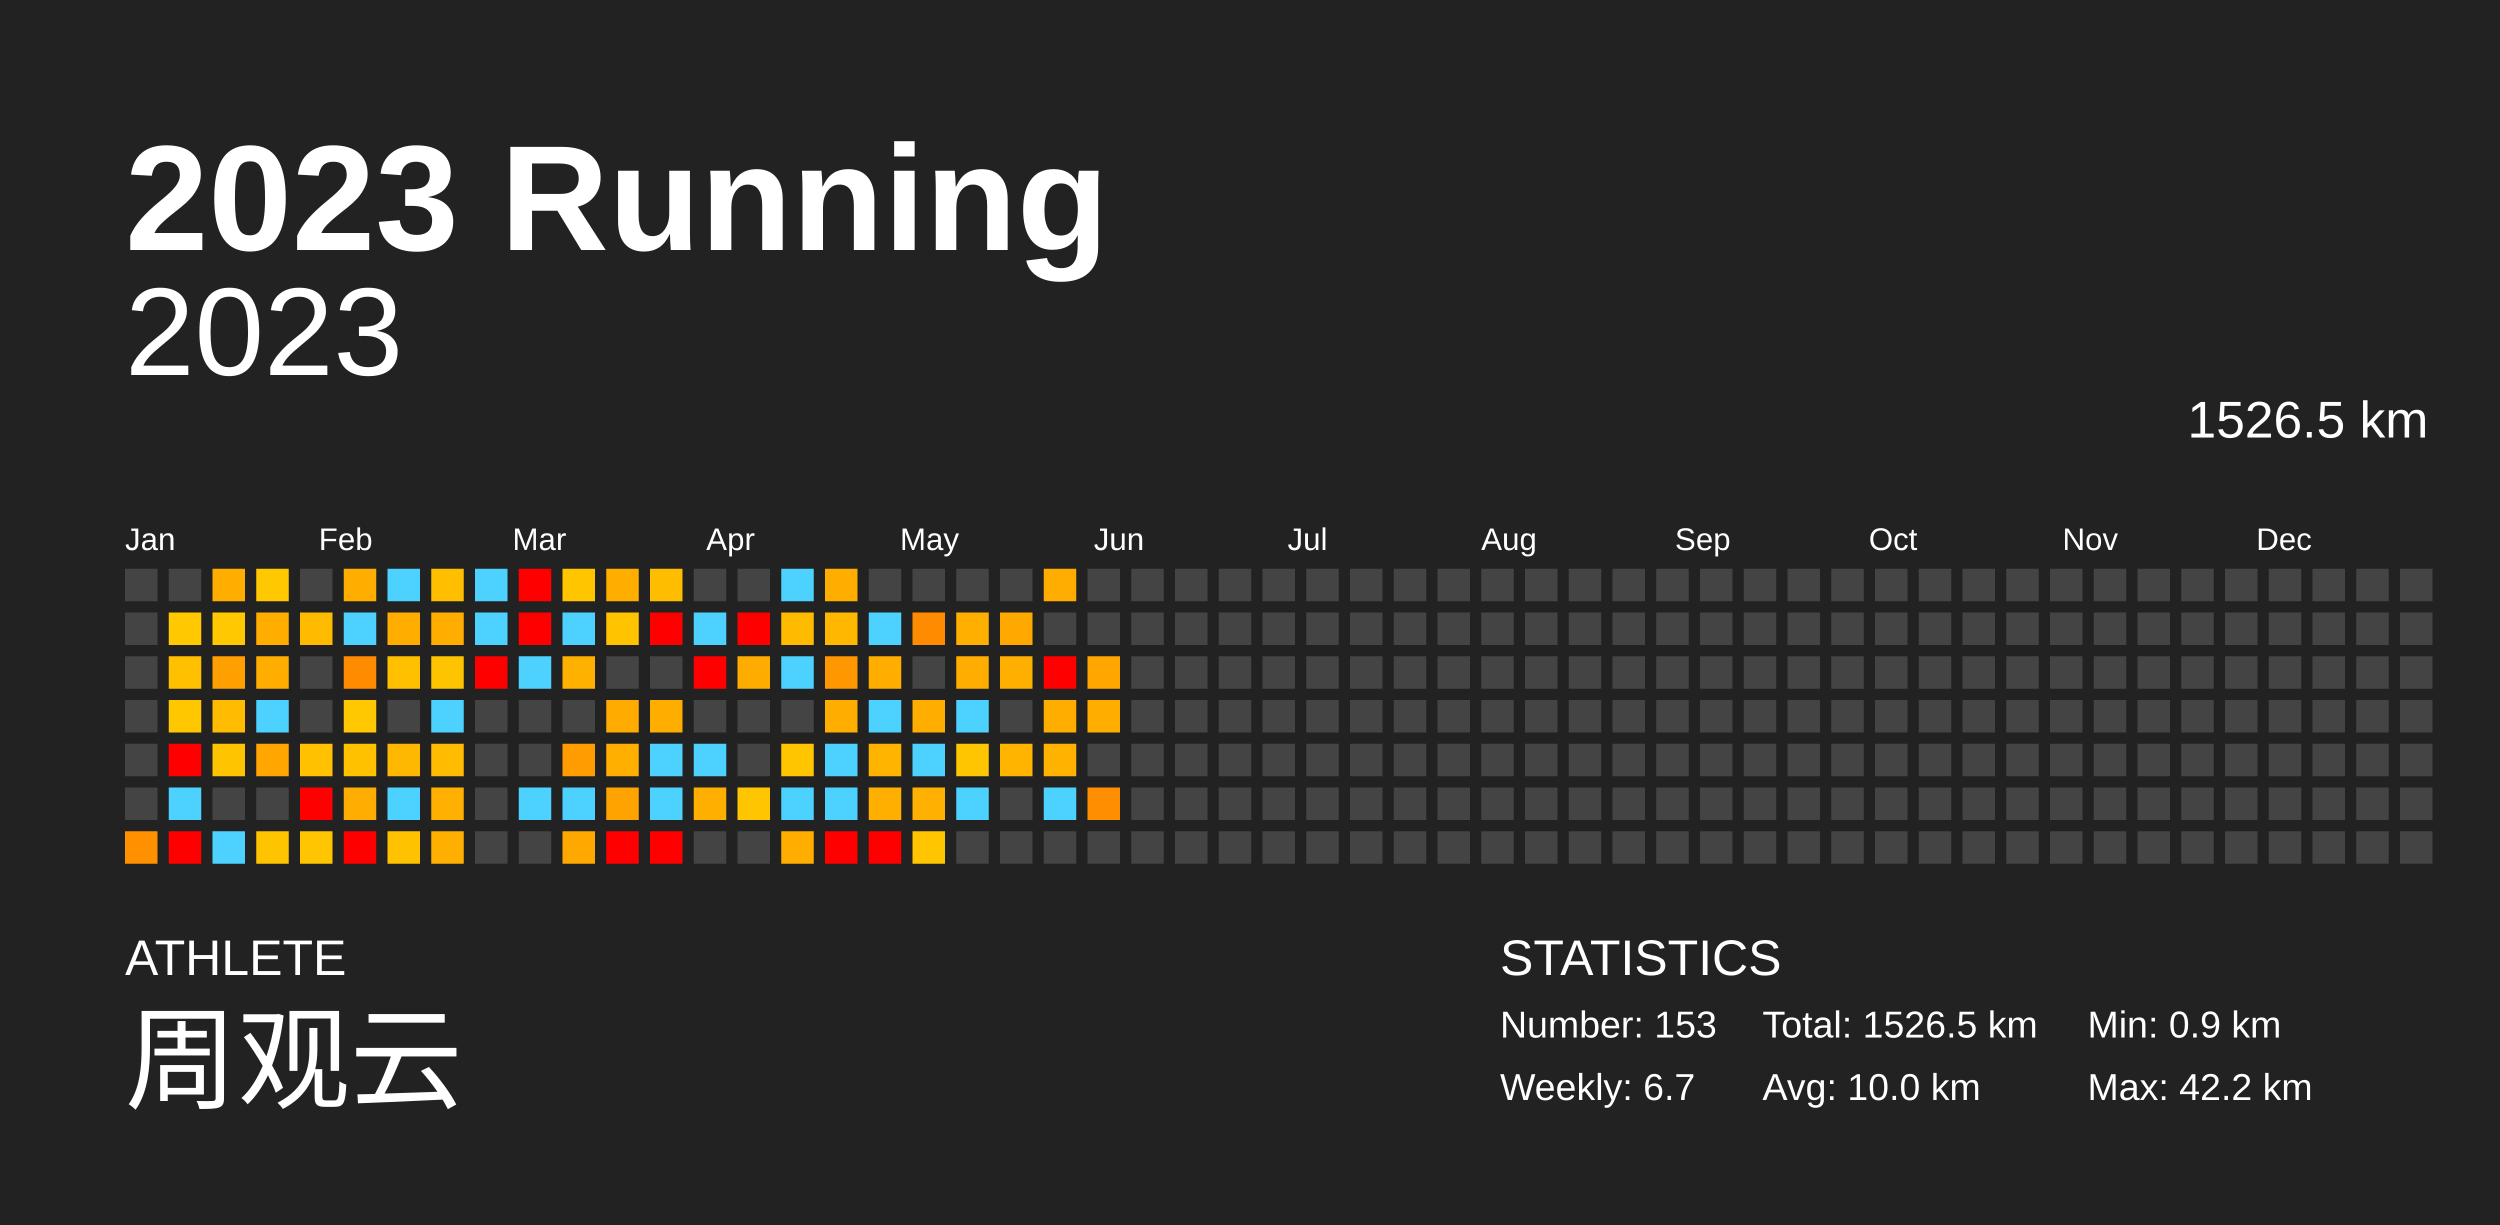
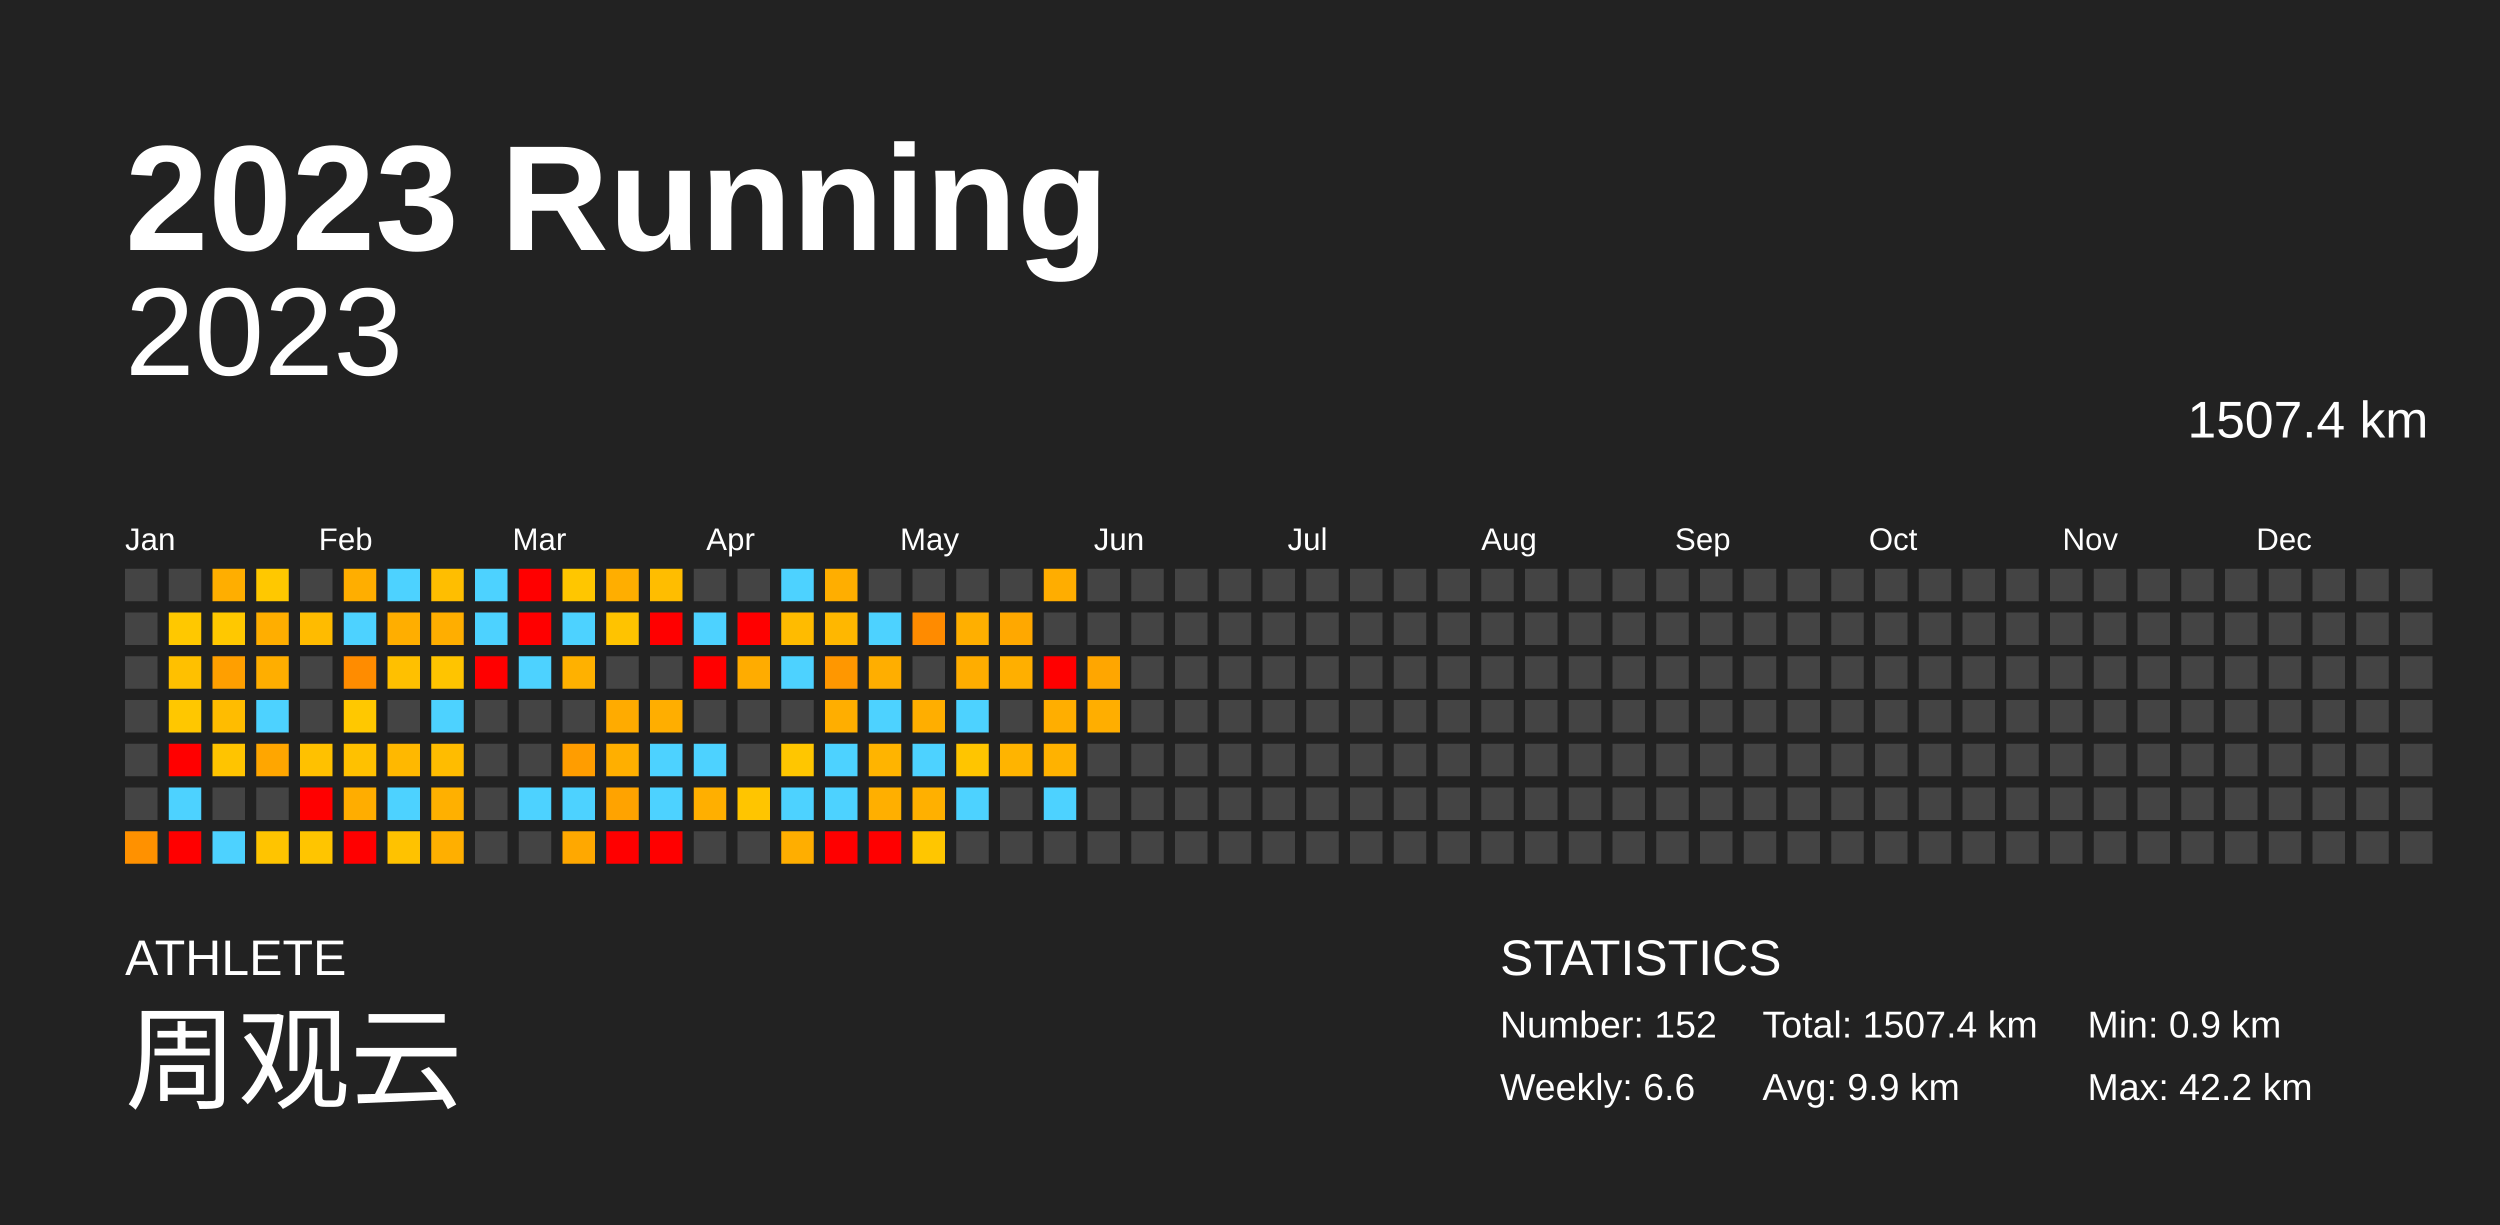
<svg xmlns="http://www.w3.org/2000/svg" baseProfile="full" height="98mm" version="1.1" viewBox="0,0,200,98" width="200mm">
  <defs />
  <rect fill="#222222" height="98" width="200" x="0" y="0" />
  <text fill="#FFFFFF" style="font-size:12px; font-family:Arial; font-weight:bold;" x="10" y="20">2023 Running</text>
  <text fill="#FFFFFF" style="font-size:4px; font-family:Arial" x="10" y="78">ATHLETE</text>
  <text fill="#FFFFFF" style="font-size:9px; font-family:Arial" x="10" y="88">周观云</text>
  <text fill="#FFFFFF" style="font-size:4px; font-family:Arial" x="120" y="78">STATISTICS</text>
-   <text fill="#FFFFFF" style="font-size:3px; font-family:Arial" x="120" y="83">Number: 153</text>
-   <text fill="#FFFFFF" style="font-size:3px; font-family:Arial" x="120" y="88">Weekly: 6.7</text>
-   <text fill="#FFFFFF" style="font-size:3px; font-family:Arial" x="141" y="83">Total: 1526.5 km</text>
-   <text fill="#FFFFFF" style="font-size:3px; font-family:Arial" x="141" y="88">Avg: 10.0 km</text>
+   <text fill="#FFFFFF" style="font-size:3px; font-family:Arial" x="120" y="83">Number: 152</text>
+   <text fill="#FFFFFF" style="font-size:3px; font-family:Arial" x="120" y="88">Weekly: 6.6</text>
+   <text fill="#FFFFFF" style="font-size:3px; font-family:Arial" x="141" y="83">Total: 1507.4 km</text>
+   <text fill="#FFFFFF" style="font-size:3px; font-family:Arial" x="141" y="88">Avg: 9.9 km</text>
  <text fill="#FFFFFF" style="font-size:3px; font-family:Arial" x="167" y="83">Min: 0.9 km</text>
  <text fill="#FFFFFF" style="font-size:3px; font-family:Arial" x="167" y="88">Max: 42.2 km</text>
  <text alignment-baseline="hanging" fill="#FFFFFF" style="font-size:10.0px; font-family:Arial;" x="10" y="30">2023</text>
-   <text alignment-baseline="hanging" fill="#FFFFFF" style="font-size:4.125px; font-family:Arial;" x="175" y="35">1526.5 km</text>
+   <text alignment-baseline="hanging" fill="#FFFFFF" style="font-size:4.125px; font-family:Arial;" x="175" y="35">1507.4 km</text>
  <text fill="#FFFFFF" style="font-size:2.5px; font-family:Arial" x="10.0" y="44">Jan</text>
  <text fill="#FFFFFF" style="font-size:2.5px; font-family:Arial" x="25.5" y="44">Feb</text>
  <text fill="#FFFFFF" style="font-size:2.5px; font-family:Arial" x="41.0" y="44">Mar</text>
  <text fill="#FFFFFF" style="font-size:2.5px; font-family:Arial" x="56.5" y="44">Apr</text>
  <text fill="#FFFFFF" style="font-size:2.5px; font-family:Arial" x="72.0" y="44">May</text>
  <text fill="#FFFFFF" style="font-size:2.5px; font-family:Arial" x="87.5" y="44">Jun</text>
  <text fill="#FFFFFF" style="font-size:2.5px; font-family:Arial" x="103.0" y="44">Jul</text>
  <text fill="#FFFFFF" style="font-size:2.5px; font-family:Arial" x="118.5" y="44">Aug</text>
  <text fill="#FFFFFF" style="font-size:2.5px; font-family:Arial" x="134.0" y="44">Sep</text>
  <text fill="#FFFFFF" style="font-size:2.5px; font-family:Arial" x="149.5" y="44">Oct</text>
  <text fill="#FFFFFF" style="font-size:2.5px; font-family:Arial" x="165.0" y="44">Nov</text>
  <text fill="#FFFFFF" style="font-size:2.5px; font-family:Arial" x="180.5" y="44">Dec</text>
  <rect fill="#444444" height="2.6" width="2.6" x="10.0" y="45.5" />
  <rect fill="#444444" height="2.6" width="2.6" x="10.0" y="49.0" />
  <rect fill="#444444" height="2.6" width="2.6" x="10.0" y="52.5" />
  <rect fill="#444444" height="2.6" width="2.6" x="10.0" y="56.0" />
  <rect fill="#444444" height="2.6" width="2.6" x="10.0" y="59.5" />
  <rect fill="#444444" height="2.6" width="2.6" x="10.0" y="63.0" />
  <rect fill="#ff9100" height="2.6" width="2.6" x="10.0" y="66.5" />
  <rect fill="#444444" height="2.6" width="2.6" x="13.5" y="45.5" />
  <rect fill="#ffc800" height="2.6" width="2.6" x="13.5" y="49.0" />
  <rect fill="#ffc000" height="2.6" width="2.6" x="13.5" y="52.5" />
  <rect fill="#ffc700" height="2.6" width="2.6" x="13.5" y="56.0" />
  <rect fill="red" height="2.6" width="2.6" x="13.5" y="59.5" />
  <rect fill="#4dd2ff" height="2.6" width="2.6" x="13.5" y="63.0" />
  <rect fill="red" height="2.6" width="2.6" x="13.5" y="66.5" />
  <rect fill="#ffae00" height="2.6" width="2.6" x="17.0" y="45.5" />
  <rect fill="#ffc800" height="2.6" width="2.6" x="17.0" y="49.0" />
  <rect fill="#ff9f00" height="2.6" width="2.6" x="17.0" y="52.5" />
  <rect fill="#ffbc00" height="2.6" width="2.6" x="17.0" y="56.0" />
  <rect fill="#ffc400" height="2.6" width="2.6" x="17.0" y="59.5" />
  <rect fill="#444444" height="2.6" width="2.6" x="17.0" y="63.0" />
  <rect fill="#4dd2ff" height="2.6" width="2.6" x="17.0" y="66.5" />
  <rect fill="#ffc800" height="2.6" width="2.6" x="20.5" y="45.5" />
  <rect fill="#ffae00" height="2.6" width="2.6" x="20.5" y="49.0" />
  <rect fill="#ffae00" height="2.6" width="2.6" x="20.5" y="52.5" />
  <rect fill="#4dd2ff" height="2.6" width="2.6" x="20.5" y="56.0" />
  <rect fill="#ffa600" height="2.6" width="2.6" x="20.5" y="59.5" />
  <rect fill="#444444" height="2.6" width="2.6" x="20.5" y="63.0" />
  <rect fill="#ffc400" height="2.6" width="2.6" x="20.5" y="66.5" />
  <rect fill="#444444" height="2.6" width="2.6" x="24.0" y="45.5" />
  <rect fill="#ffbb00" height="2.6" width="2.6" x="24.0" y="49.0" />
  <rect fill="#444444" height="2.6" width="2.6" x="24.0" y="52.5" />
  <rect fill="#444444" height="2.6" width="2.6" x="24.0" y="56.0" />
  <rect fill="#ffc100" height="2.6" width="2.6" x="24.0" y="59.5" />
  <rect fill="red" height="2.6" width="2.6" x="24.0" y="63.0" />
  <rect fill="#ffc500" height="2.6" width="2.6" x="24.0" y="66.5" />
  <rect fill="#ffae00" height="2.6" width="2.6" x="27.5" y="45.5" />
  <rect fill="#4dd2ff" height="2.6" width="2.6" x="27.5" y="49.0" />
  <rect fill="#ff8c00" height="2.6" width="2.6" x="27.5" y="52.5" />
  <rect fill="#ffc800" height="2.6" width="2.6" x="27.5" y="56.0" />
  <rect fill="#ffc100" height="2.6" width="2.6" x="27.5" y="59.5" />
  <rect fill="#ffad00" height="2.6" width="2.6" x="27.5" y="63.0" />
  <rect fill="red" height="2.6" width="2.6" x="27.5" y="66.5" />
  <rect fill="#4dd2ff" height="2.6" width="2.6" x="31.0" y="45.5" />
  <rect fill="#ffae00" height="2.6" width="2.6" x="31.0" y="49.0" />
  <rect fill="#ffc000" height="2.6" width="2.6" x="31.0" y="52.5" />
  <rect fill="#444444" height="2.6" width="2.6" x="31.0" y="56.0" />
  <rect fill="#ffb800" height="2.6" width="2.6" x="31.0" y="59.5" />
  <rect fill="#4dd2ff" height="2.6" width="2.6" x="31.0" y="63.0" />
  <rect fill="#ffc200" height="2.6" width="2.6" x="31.0" y="66.5" />
  <rect fill="#ffbe00" height="2.6" width="2.6" x="34.5" y="45.5" />
  <rect fill="#ffae00" height="2.6" width="2.6" x="34.5" y="49.0" />
  <rect fill="#ffc400" height="2.6" width="2.6" x="34.5" y="52.5" />
  <rect fill="#4dd2ff" height="2.6" width="2.6" x="34.5" y="56.0" />
  <rect fill="#ffbc00" height="2.6" width="2.6" x="34.5" y="59.5" />
  <rect fill="#ffb000" height="2.6" width="2.6" x="34.5" y="63.0" />
  <rect fill="#ffaf00" height="2.6" width="2.6" x="34.5" y="66.5" />
  <rect fill="#4dd2ff" height="2.6" width="2.6" x="38.0" y="45.5" />
  <rect fill="#4dd2ff" height="2.6" width="2.6" x="38.0" y="49.0" />
  <rect fill="red" height="2.6" width="2.6" x="38.0" y="52.5" />
  <rect fill="#444444" height="2.6" width="2.6" x="38.0" y="56.0" />
  <rect fill="#444444" height="2.6" width="2.6" x="38.0" y="59.5" />
  <rect fill="#444444" height="2.6" width="2.6" x="38.0" y="63.0" />
  <rect fill="#444444" height="2.6" width="2.6" x="38.0" y="66.5" />
  <rect fill="red" height="2.6" width="2.6" x="41.5" y="45.5" />
  <rect fill="red" height="2.6" width="2.6" x="41.5" y="49.0" />
  <rect fill="#4dd2ff" height="2.6" width="2.6" x="41.5" y="52.5" />
  <rect fill="#444444" height="2.6" width="2.6" x="41.5" y="56.0" />
  <rect fill="#444444" height="2.6" width="2.6" x="41.5" y="59.5" />
  <rect fill="#4dd2ff" height="2.6" width="2.6" x="41.5" y="63.0" />
  <rect fill="#444444" height="2.6" width="2.6" x="41.5" y="66.5" />
  <rect fill="#ffc600" height="2.6" width="2.6" x="45.0" y="45.5" />
  <rect fill="#4dd2ff" height="2.6" width="2.6" x="45.0" y="49.0" />
  <rect fill="#ffb100" height="2.6" width="2.6" x="45.0" y="52.5" />
  <rect fill="#444444" height="2.6" width="2.6" x="45.0" y="56.0" />
  <rect fill="#ff9d00" height="2.6" width="2.6" x="45.0" y="59.5" />
  <rect fill="#4dd2ff" height="2.6" width="2.6" x="45.0" y="63.0" />
  <rect fill="#ffa800" height="2.6" width="2.6" x="45.0" y="66.5" />
  <rect fill="#ffae00" height="2.6" width="2.6" x="48.5" y="45.5" />
  <rect fill="#ffc300" height="2.6" width="2.6" x="48.5" y="49.0" />
  <rect fill="#444444" height="2.6" width="2.6" x="48.5" y="52.5" />
  <rect fill="#ffab00" height="2.6" width="2.6" x="48.5" y="56.0" />
  <rect fill="#ffaf00" height="2.6" width="2.6" x="48.5" y="59.5" />
  <rect fill="#ffa300" height="2.6" width="2.6" x="48.5" y="63.0" />
  <rect fill="red" height="2.6" width="2.6" x="48.5" y="66.5" />
  <rect fill="#ffbd00" height="2.6" width="2.6" x="52.0" y="45.5" />
  <rect fill="red" height="2.6" width="2.6" x="52.0" y="49.0" />
  <rect fill="#444444" height="2.6" width="2.6" x="52.0" y="52.5" />
  <rect fill="#ffae00" height="2.6" width="2.6" x="52.0" y="56.0" />
  <rect fill="#4dd2ff" height="2.6" width="2.6" x="52.0" y="59.5" />
  <rect fill="#4dd2ff" height="2.6" width="2.6" x="52.0" y="63.0" />
  <rect fill="red" height="2.6" width="2.6" x="52.0" y="66.5" />
  <rect fill="#444444" height="2.6" width="2.6" x="55.5" y="45.5" />
  <rect fill="#4dd2ff" height="2.6" width="2.6" x="55.5" y="49.0" />
  <rect fill="red" height="2.6" width="2.6" x="55.5" y="52.5" />
  <rect fill="#444444" height="2.6" width="2.6" x="55.5" y="56.0" />
  <rect fill="#4dd2ff" height="2.6" width="2.6" x="55.5" y="59.5" />
  <rect fill="#ffaf00" height="2.6" width="2.6" x="55.5" y="63.0" />
  <rect fill="#444444" height="2.6" width="2.6" x="55.5" y="66.5" />
  <rect fill="#444444" height="2.6" width="2.6" x="59.0" y="45.5" />
  <rect fill="red" height="2.6" width="2.6" x="59.0" y="49.0" />
  <rect fill="#ffac00" height="2.6" width="2.6" x="59.0" y="52.5" />
  <rect fill="#444444" height="2.6" width="2.6" x="59.0" y="56.0" />
  <rect fill="#444444" height="2.6" width="2.6" x="59.0" y="59.5" />
  <rect fill="#ffc500" height="2.6" width="2.6" x="59.0" y="63.0" />
  <rect fill="#444444" height="2.6" width="2.6" x="59.0" y="66.5" />
  <rect fill="#4dd2ff" height="2.6" width="2.6" x="62.5" y="45.5" />
  <rect fill="#ffbb00" height="2.6" width="2.6" x="62.5" y="49.0" />
  <rect fill="#4dd2ff" height="2.6" width="2.6" x="62.5" y="52.5" />
  <rect fill="#444444" height="2.6" width="2.6" x="62.5" y="56.0" />
  <rect fill="#ffc600" height="2.6" width="2.6" x="62.5" y="59.5" />
  <rect fill="#4dd2ff" height="2.6" width="2.6" x="62.5" y="63.0" />
  <rect fill="#ffae00" height="2.6" width="2.6" x="62.5" y="66.5" />
  <rect fill="#ffae00" height="2.6" width="2.6" x="66.0" y="45.5" />
  <rect fill="#ffb700" height="2.6" width="2.6" x="66.0" y="49.0" />
  <rect fill="#ff9700" height="2.6" width="2.6" x="66.0" y="52.5" />
  <rect fill="#ffae00" height="2.6" width="2.6" x="66.0" y="56.0" />
  <rect fill="#4dd2ff" height="2.6" width="2.6" x="66.0" y="59.5" />
  <rect fill="#4dd2ff" height="2.6" width="2.6" x="66.0" y="63.0" />
  <rect fill="red" height="2.6" width="2.6" x="66.0" y="66.5" />
  <rect fill="#444444" height="2.6" width="2.6" x="69.5" y="45.5" />
  <rect fill="#4dd2ff" height="2.6" width="2.6" x="69.5" y="49.0" />
  <rect fill="#ffae00" height="2.6" width="2.6" x="69.5" y="52.5" />
  <rect fill="#4dd2ff" height="2.6" width="2.6" x="69.5" y="56.0" />
  <rect fill="#ffb400" height="2.6" width="2.6" x="69.5" y="59.5" />
  <rect fill="#ffaf00" height="2.6" width="2.6" x="69.5" y="63.0" />
  <rect fill="red" height="2.6" width="2.6" x="69.5" y="66.5" />
  <rect fill="#444444" height="2.6" width="2.6" x="73.0" y="45.5" />
  <rect fill="#ff8b00" height="2.6" width="2.6" x="73.0" y="49.0" />
  <rect fill="#444444" height="2.6" width="2.6" x="73.0" y="52.5" />
  <rect fill="#ffae00" height="2.6" width="2.6" x="73.0" y="56.0" />
  <rect fill="#4dd2ff" height="2.6" width="2.6" x="73.0" y="59.5" />
  <rect fill="#ffb000" height="2.6" width="2.6" x="73.0" y="63.0" />
  <rect fill="#ffc600" height="2.6" width="2.6" x="73.0" y="66.5" />
  <rect fill="#444444" height="2.6" width="2.6" x="76.5" y="45.5" />
  <rect fill="#ffaf00" height="2.6" width="2.6" x="76.5" y="49.0" />
  <rect fill="#ffad00" height="2.6" width="2.6" x="76.5" y="52.5" />
  <rect fill="#4dd2ff" height="2.6" width="2.6" x="76.5" y="56.0" />
  <rect fill="#ffc500" height="2.6" width="2.6" x="76.5" y="59.5" />
  <rect fill="#4dd2ff" height="2.6" width="2.6" x="76.5" y="63.0" />
  <rect fill="#444444" height="2.6" width="2.6" x="76.5" y="66.5" />
  <rect fill="#444444" height="2.6" width="2.6" x="80.0" y="45.5" />
  <rect fill="#ffa800" height="2.6" width="2.6" x="80.0" y="49.0" />
  <rect fill="#ffaf00" height="2.6" width="2.6" x="80.0" y="52.5" />
  <rect fill="#444444" height="2.6" width="2.6" x="80.0" y="56.0" />
  <rect fill="#ffb400" height="2.6" width="2.6" x="80.0" y="59.5" />
  <rect fill="#444444" height="2.6" width="2.6" x="80.0" y="63.0" />
  <rect fill="#444444" height="2.6" width="2.6" x="80.0" y="66.5" />
  <rect fill="#ffad00" height="2.6" width="2.6" x="83.5" y="45.5" />
  <rect fill="#444444" height="2.6" width="2.6" x="83.5" y="49.0" />
  <rect fill="red" height="2.6" width="2.6" x="83.5" y="52.5" />
  <rect fill="#ffae00" height="2.6" width="2.6" x="83.5" y="56.0" />
  <rect fill="#ffb200" height="2.6" width="2.6" x="83.5" y="59.5" />
  <rect fill="#4dd2ff" height="2.6" width="2.6" x="83.5" y="63.0" />
  <rect fill="#444444" height="2.6" width="2.6" x="83.5" y="66.5" />
  <rect fill="#444444" height="2.6" width="2.6" x="87.0" y="45.5" />
  <rect fill="#444444" height="2.6" width="2.6" x="87.0" y="49.0" />
  <rect fill="#ffa600" height="2.6" width="2.6" x="87.0" y="52.5" />
  <rect fill="#ffae00" height="2.6" width="2.6" x="87.0" y="56.0" />
  <rect fill="#444444" height="2.6" width="2.6" x="87.0" y="59.5" />
-   <rect fill="#ff8f00" height="2.6" width="2.6" x="87.0" y="63.0" />
+   <rect fill="#444444" height="2.6" width="2.6" x="87.0" y="63.0" />
  <rect fill="#444444" height="2.6" width="2.6" x="87.0" y="66.5" />
  <rect fill="#444444" height="2.6" width="2.6" x="90.5" y="45.5" />
  <rect fill="#444444" height="2.6" width="2.6" x="90.5" y="49.0" />
  <rect fill="#444444" height="2.6" width="2.6" x="90.5" y="52.5" />
  <rect fill="#444444" height="2.6" width="2.6" x="90.5" y="56.0" />
  <rect fill="#444444" height="2.6" width="2.6" x="90.5" y="59.5" />
  <rect fill="#444444" height="2.6" width="2.6" x="90.5" y="63.0" />
  <rect fill="#444444" height="2.6" width="2.6" x="90.5" y="66.5" />
  <rect fill="#444444" height="2.6" width="2.6" x="94.0" y="45.5" />
  <rect fill="#444444" height="2.6" width="2.6" x="94.0" y="49.0" />
  <rect fill="#444444" height="2.6" width="2.6" x="94.0" y="52.5" />
  <rect fill="#444444" height="2.6" width="2.6" x="94.0" y="56.0" />
  <rect fill="#444444" height="2.6" width="2.6" x="94.0" y="59.5" />
  <rect fill="#444444" height="2.6" width="2.6" x="94.0" y="63.0" />
  <rect fill="#444444" height="2.6" width="2.6" x="94.0" y="66.5" />
  <rect fill="#444444" height="2.6" width="2.6" x="97.5" y="45.5" />
  <rect fill="#444444" height="2.6" width="2.6" x="97.5" y="49.0" />
  <rect fill="#444444" height="2.6" width="2.6" x="97.5" y="52.5" />
  <rect fill="#444444" height="2.6" width="2.6" x="97.5" y="56.0" />
  <rect fill="#444444" height="2.6" width="2.6" x="97.5" y="59.5" />
  <rect fill="#444444" height="2.6" width="2.6" x="97.5" y="63.0" />
  <rect fill="#444444" height="2.6" width="2.6" x="97.5" y="66.5" />
  <rect fill="#444444" height="2.6" width="2.6" x="101.0" y="45.5" />
  <rect fill="#444444" height="2.6" width="2.6" x="101.0" y="49.0" />
  <rect fill="#444444" height="2.6" width="2.6" x="101.0" y="52.5" />
  <rect fill="#444444" height="2.6" width="2.6" x="101.0" y="56.0" />
  <rect fill="#444444" height="2.6" width="2.6" x="101.0" y="59.5" />
  <rect fill="#444444" height="2.6" width="2.6" x="101.0" y="63.0" />
  <rect fill="#444444" height="2.6" width="2.6" x="101.0" y="66.5" />
  <rect fill="#444444" height="2.6" width="2.6" x="104.5" y="45.5" />
  <rect fill="#444444" height="2.6" width="2.6" x="104.5" y="49.0" />
  <rect fill="#444444" height="2.6" width="2.6" x="104.5" y="52.5" />
  <rect fill="#444444" height="2.6" width="2.6" x="104.5" y="56.0" />
  <rect fill="#444444" height="2.6" width="2.6" x="104.5" y="59.5" />
  <rect fill="#444444" height="2.6" width="2.6" x="104.5" y="63.0" />
  <rect fill="#444444" height="2.6" width="2.6" x="104.5" y="66.5" />
  <rect fill="#444444" height="2.6" width="2.6" x="108.0" y="45.5" />
  <rect fill="#444444" height="2.6" width="2.6" x="108.0" y="49.0" />
  <rect fill="#444444" height="2.6" width="2.6" x="108.0" y="52.5" />
  <rect fill="#444444" height="2.6" width="2.6" x="108.0" y="56.0" />
  <rect fill="#444444" height="2.6" width="2.6" x="108.0" y="59.5" />
  <rect fill="#444444" height="2.6" width="2.6" x="108.0" y="63.0" />
  <rect fill="#444444" height="2.6" width="2.6" x="108.0" y="66.5" />
  <rect fill="#444444" height="2.6" width="2.6" x="111.5" y="45.5" />
  <rect fill="#444444" height="2.6" width="2.6" x="111.5" y="49.0" />
  <rect fill="#444444" height="2.6" width="2.6" x="111.5" y="52.5" />
  <rect fill="#444444" height="2.6" width="2.6" x="111.5" y="56.0" />
  <rect fill="#444444" height="2.6" width="2.6" x="111.5" y="59.5" />
  <rect fill="#444444" height="2.6" width="2.6" x="111.5" y="63.0" />
  <rect fill="#444444" height="2.6" width="2.6" x="111.5" y="66.5" />
  <rect fill="#444444" height="2.6" width="2.6" x="115.0" y="45.5" />
  <rect fill="#444444" height="2.6" width="2.6" x="115.0" y="49.0" />
  <rect fill="#444444" height="2.6" width="2.6" x="115.0" y="52.5" />
  <rect fill="#444444" height="2.6" width="2.6" x="115.0" y="56.0" />
  <rect fill="#444444" height="2.6" width="2.6" x="115.0" y="59.5" />
  <rect fill="#444444" height="2.6" width="2.6" x="115.0" y="63.0" />
  <rect fill="#444444" height="2.6" width="2.6" x="115.0" y="66.5" />
  <rect fill="#444444" height="2.6" width="2.6" x="118.5" y="45.5" />
  <rect fill="#444444" height="2.6" width="2.6" x="118.5" y="49.0" />
  <rect fill="#444444" height="2.6" width="2.6" x="118.5" y="52.5" />
  <rect fill="#444444" height="2.6" width="2.6" x="118.5" y="56.0" />
  <rect fill="#444444" height="2.6" width="2.6" x="118.5" y="59.5" />
  <rect fill="#444444" height="2.6" width="2.6" x="118.5" y="63.0" />
  <rect fill="#444444" height="2.6" width="2.6" x="118.5" y="66.5" />
  <rect fill="#444444" height="2.6" width="2.6" x="122.0" y="45.5" />
  <rect fill="#444444" height="2.6" width="2.6" x="122.0" y="49.0" />
  <rect fill="#444444" height="2.6" width="2.6" x="122.0" y="52.5" />
  <rect fill="#444444" height="2.6" width="2.6" x="122.0" y="56.0" />
  <rect fill="#444444" height="2.6" width="2.6" x="122.0" y="59.5" />
  <rect fill="#444444" height="2.6" width="2.6" x="122.0" y="63.0" />
  <rect fill="#444444" height="2.6" width="2.6" x="122.0" y="66.5" />
  <rect fill="#444444" height="2.6" width="2.6" x="125.5" y="45.5" />
  <rect fill="#444444" height="2.6" width="2.6" x="125.5" y="49.0" />
  <rect fill="#444444" height="2.6" width="2.6" x="125.5" y="52.5" />
  <rect fill="#444444" height="2.6" width="2.6" x="125.5" y="56.0" />
  <rect fill="#444444" height="2.6" width="2.6" x="125.5" y="59.5" />
  <rect fill="#444444" height="2.6" width="2.6" x="125.5" y="63.0" />
  <rect fill="#444444" height="2.6" width="2.6" x="125.5" y="66.5" />
  <rect fill="#444444" height="2.6" width="2.6" x="129.0" y="45.5" />
  <rect fill="#444444" height="2.6" width="2.6" x="129.0" y="49.0" />
  <rect fill="#444444" height="2.6" width="2.6" x="129.0" y="52.5" />
  <rect fill="#444444" height="2.6" width="2.6" x="129.0" y="56.0" />
  <rect fill="#444444" height="2.6" width="2.6" x="129.0" y="59.5" />
  <rect fill="#444444" height="2.6" width="2.6" x="129.0" y="63.0" />
  <rect fill="#444444" height="2.6" width="2.6" x="129.0" y="66.5" />
  <rect fill="#444444" height="2.6" width="2.6" x="132.5" y="45.5" />
  <rect fill="#444444" height="2.6" width="2.6" x="132.5" y="49.0" />
  <rect fill="#444444" height="2.6" width="2.6" x="132.5" y="52.5" />
  <rect fill="#444444" height="2.6" width="2.6" x="132.5" y="56.0" />
  <rect fill="#444444" height="2.6" width="2.6" x="132.5" y="59.5" />
  <rect fill="#444444" height="2.6" width="2.6" x="132.5" y="63.0" />
  <rect fill="#444444" height="2.6" width="2.6" x="132.5" y="66.5" />
  <rect fill="#444444" height="2.6" width="2.6" x="136.0" y="45.5" />
  <rect fill="#444444" height="2.6" width="2.6" x="136.0" y="49.0" />
  <rect fill="#444444" height="2.6" width="2.6" x="136.0" y="52.5" />
  <rect fill="#444444" height="2.6" width="2.6" x="136.0" y="56.0" />
  <rect fill="#444444" height="2.6" width="2.6" x="136.0" y="59.5" />
  <rect fill="#444444" height="2.6" width="2.6" x="136.0" y="63.0" />
  <rect fill="#444444" height="2.6" width="2.6" x="136.0" y="66.5" />
  <rect fill="#444444" height="2.6" width="2.6" x="139.5" y="45.5" />
  <rect fill="#444444" height="2.6" width="2.6" x="139.5" y="49.0" />
  <rect fill="#444444" height="2.6" width="2.6" x="139.5" y="52.5" />
  <rect fill="#444444" height="2.6" width="2.6" x="139.5" y="56.0" />
  <rect fill="#444444" height="2.6" width="2.6" x="139.5" y="59.5" />
  <rect fill="#444444" height="2.6" width="2.6" x="139.5" y="63.0" />
  <rect fill="#444444" height="2.6" width="2.6" x="139.5" y="66.5" />
  <rect fill="#444444" height="2.6" width="2.6" x="143.0" y="45.5" />
  <rect fill="#444444" height="2.6" width="2.6" x="143.0" y="49.0" />
  <rect fill="#444444" height="2.6" width="2.6" x="143.0" y="52.5" />
  <rect fill="#444444" height="2.6" width="2.6" x="143.0" y="56.0" />
  <rect fill="#444444" height="2.6" width="2.6" x="143.0" y="59.5" />
  <rect fill="#444444" height="2.6" width="2.6" x="143.0" y="63.0" />
  <rect fill="#444444" height="2.6" width="2.6" x="143.0" y="66.5" />
  <rect fill="#444444" height="2.6" width="2.6" x="146.5" y="45.5" />
  <rect fill="#444444" height="2.6" width="2.6" x="146.5" y="49.0" />
  <rect fill="#444444" height="2.6" width="2.6" x="146.5" y="52.5" />
  <rect fill="#444444" height="2.6" width="2.6" x="146.5" y="56.0" />
  <rect fill="#444444" height="2.6" width="2.6" x="146.5" y="59.5" />
  <rect fill="#444444" height="2.6" width="2.6" x="146.5" y="63.0" />
  <rect fill="#444444" height="2.6" width="2.6" x="146.5" y="66.5" />
  <rect fill="#444444" height="2.6" width="2.6" x="150.0" y="45.5" />
  <rect fill="#444444" height="2.6" width="2.6" x="150.0" y="49.0" />
  <rect fill="#444444" height="2.6" width="2.6" x="150.0" y="52.5" />
  <rect fill="#444444" height="2.6" width="2.6" x="150.0" y="56.0" />
  <rect fill="#444444" height="2.6" width="2.6" x="150.0" y="59.5" />
  <rect fill="#444444" height="2.6" width="2.6" x="150.0" y="63.0" />
  <rect fill="#444444" height="2.6" width="2.6" x="150.0" y="66.5" />
  <rect fill="#444444" height="2.6" width="2.6" x="153.5" y="45.5" />
  <rect fill="#444444" height="2.6" width="2.6" x="153.5" y="49.0" />
  <rect fill="#444444" height="2.6" width="2.6" x="153.5" y="52.5" />
  <rect fill="#444444" height="2.6" width="2.6" x="153.5" y="56.0" />
  <rect fill="#444444" height="2.6" width="2.6" x="153.5" y="59.5" />
  <rect fill="#444444" height="2.6" width="2.6" x="153.5" y="63.0" />
  <rect fill="#444444" height="2.6" width="2.6" x="153.5" y="66.5" />
  <rect fill="#444444" height="2.6" width="2.6" x="157.0" y="45.5" />
  <rect fill="#444444" height="2.6" width="2.6" x="157.0" y="49.0" />
  <rect fill="#444444" height="2.6" width="2.6" x="157.0" y="52.5" />
  <rect fill="#444444" height="2.6" width="2.6" x="157.0" y="56.0" />
  <rect fill="#444444" height="2.6" width="2.6" x="157.0" y="59.5" />
  <rect fill="#444444" height="2.6" width="2.6" x="157.0" y="63.0" />
  <rect fill="#444444" height="2.6" width="2.6" x="157.0" y="66.5" />
  <rect fill="#444444" height="2.6" width="2.6" x="160.5" y="45.5" />
  <rect fill="#444444" height="2.6" width="2.6" x="160.5" y="49.0" />
  <rect fill="#444444" height="2.6" width="2.6" x="160.5" y="52.5" />
  <rect fill="#444444" height="2.6" width="2.6" x="160.5" y="56.0" />
  <rect fill="#444444" height="2.6" width="2.6" x="160.5" y="59.5" />
  <rect fill="#444444" height="2.6" width="2.6" x="160.5" y="63.0" />
  <rect fill="#444444" height="2.6" width="2.6" x="160.5" y="66.5" />
  <rect fill="#444444" height="2.6" width="2.6" x="164.0" y="45.5" />
  <rect fill="#444444" height="2.6" width="2.6" x="164.0" y="49.0" />
  <rect fill="#444444" height="2.6" width="2.6" x="164.0" y="52.5" />
  <rect fill="#444444" height="2.6" width="2.6" x="164.0" y="56.0" />
  <rect fill="#444444" height="2.6" width="2.6" x="164.0" y="59.5" />
  <rect fill="#444444" height="2.6" width="2.6" x="164.0" y="63.0" />
  <rect fill="#444444" height="2.6" width="2.6" x="164.0" y="66.5" />
  <rect fill="#444444" height="2.6" width="2.6" x="167.5" y="45.5" />
  <rect fill="#444444" height="2.6" width="2.6" x="167.5" y="49.0" />
  <rect fill="#444444" height="2.6" width="2.6" x="167.5" y="52.5" />
  <rect fill="#444444" height="2.6" width="2.6" x="167.5" y="56.0" />
  <rect fill="#444444" height="2.6" width="2.6" x="167.5" y="59.5" />
  <rect fill="#444444" height="2.6" width="2.6" x="167.5" y="63.0" />
  <rect fill="#444444" height="2.6" width="2.6" x="167.5" y="66.5" />
  <rect fill="#444444" height="2.6" width="2.6" x="171.0" y="45.5" />
  <rect fill="#444444" height="2.6" width="2.6" x="171.0" y="49.0" />
  <rect fill="#444444" height="2.6" width="2.6" x="171.0" y="52.5" />
  <rect fill="#444444" height="2.6" width="2.6" x="171.0" y="56.0" />
  <rect fill="#444444" height="2.6" width="2.6" x="171.0" y="59.5" />
  <rect fill="#444444" height="2.6" width="2.6" x="171.0" y="63.0" />
  <rect fill="#444444" height="2.6" width="2.6" x="171.0" y="66.5" />
  <rect fill="#444444" height="2.6" width="2.6" x="174.5" y="45.5" />
  <rect fill="#444444" height="2.6" width="2.6" x="174.5" y="49.0" />
  <rect fill="#444444" height="2.6" width="2.6" x="174.5" y="52.5" />
  <rect fill="#444444" height="2.6" width="2.6" x="174.5" y="56.0" />
  <rect fill="#444444" height="2.6" width="2.6" x="174.5" y="59.5" />
  <rect fill="#444444" height="2.6" width="2.6" x="174.5" y="63.0" />
  <rect fill="#444444" height="2.6" width="2.6" x="174.5" y="66.5" />
  <rect fill="#444444" height="2.6" width="2.6" x="178.0" y="45.5" />
  <rect fill="#444444" height="2.6" width="2.6" x="178.0" y="49.0" />
  <rect fill="#444444" height="2.6" width="2.6" x="178.0" y="52.5" />
  <rect fill="#444444" height="2.6" width="2.6" x="178.0" y="56.0" />
  <rect fill="#444444" height="2.6" width="2.6" x="178.0" y="59.5" />
  <rect fill="#444444" height="2.6" width="2.6" x="178.0" y="63.0" />
  <rect fill="#444444" height="2.6" width="2.6" x="178.0" y="66.5" />
  <rect fill="#444444" height="2.6" width="2.6" x="181.5" y="45.5" />
  <rect fill="#444444" height="2.6" width="2.6" x="181.5" y="49.0" />
  <rect fill="#444444" height="2.6" width="2.6" x="181.5" y="52.5" />
  <rect fill="#444444" height="2.6" width="2.6" x="181.5" y="56.0" />
  <rect fill="#444444" height="2.6" width="2.6" x="181.5" y="59.5" />
  <rect fill="#444444" height="2.6" width="2.6" x="181.5" y="63.0" />
  <rect fill="#444444" height="2.6" width="2.6" x="181.5" y="66.5" />
  <rect fill="#444444" height="2.6" width="2.6" x="185.0" y="45.5" />
  <rect fill="#444444" height="2.6" width="2.6" x="185.0" y="49.0" />
  <rect fill="#444444" height="2.6" width="2.6" x="185.0" y="52.5" />
  <rect fill="#444444" height="2.6" width="2.6" x="185.0" y="56.0" />
  <rect fill="#444444" height="2.6" width="2.6" x="185.0" y="59.5" />
  <rect fill="#444444" height="2.6" width="2.6" x="185.0" y="63.0" />
  <rect fill="#444444" height="2.6" width="2.6" x="185.0" y="66.5" />
  <rect fill="#444444" height="2.6" width="2.6" x="188.5" y="45.5" />
  <rect fill="#444444" height="2.6" width="2.6" x="188.5" y="49.0" />
  <rect fill="#444444" height="2.6" width="2.6" x="188.5" y="52.5" />
  <rect fill="#444444" height="2.6" width="2.6" x="188.5" y="56.0" />
  <rect fill="#444444" height="2.6" width="2.6" x="188.5" y="59.5" />
  <rect fill="#444444" height="2.6" width="2.6" x="188.5" y="63.0" />
  <rect fill="#444444" height="2.6" width="2.6" x="188.5" y="66.5" />
  <rect fill="#444444" height="2.6" width="2.6" x="192.0" y="45.5" />
  <rect fill="#444444" height="2.6" width="2.6" x="192.0" y="49.0" />
  <rect fill="#444444" height="2.6" width="2.6" x="192.0" y="52.5" />
  <rect fill="#444444" height="2.6" width="2.6" x="192.0" y="56.0" />
  <rect fill="#444444" height="2.6" width="2.6" x="192.0" y="59.5" />
  <rect fill="#444444" height="2.6" width="2.6" x="192.0" y="63.0" />
  <rect fill="#444444" height="2.6" width="2.6" x="192.0" y="66.5" />
</svg>
